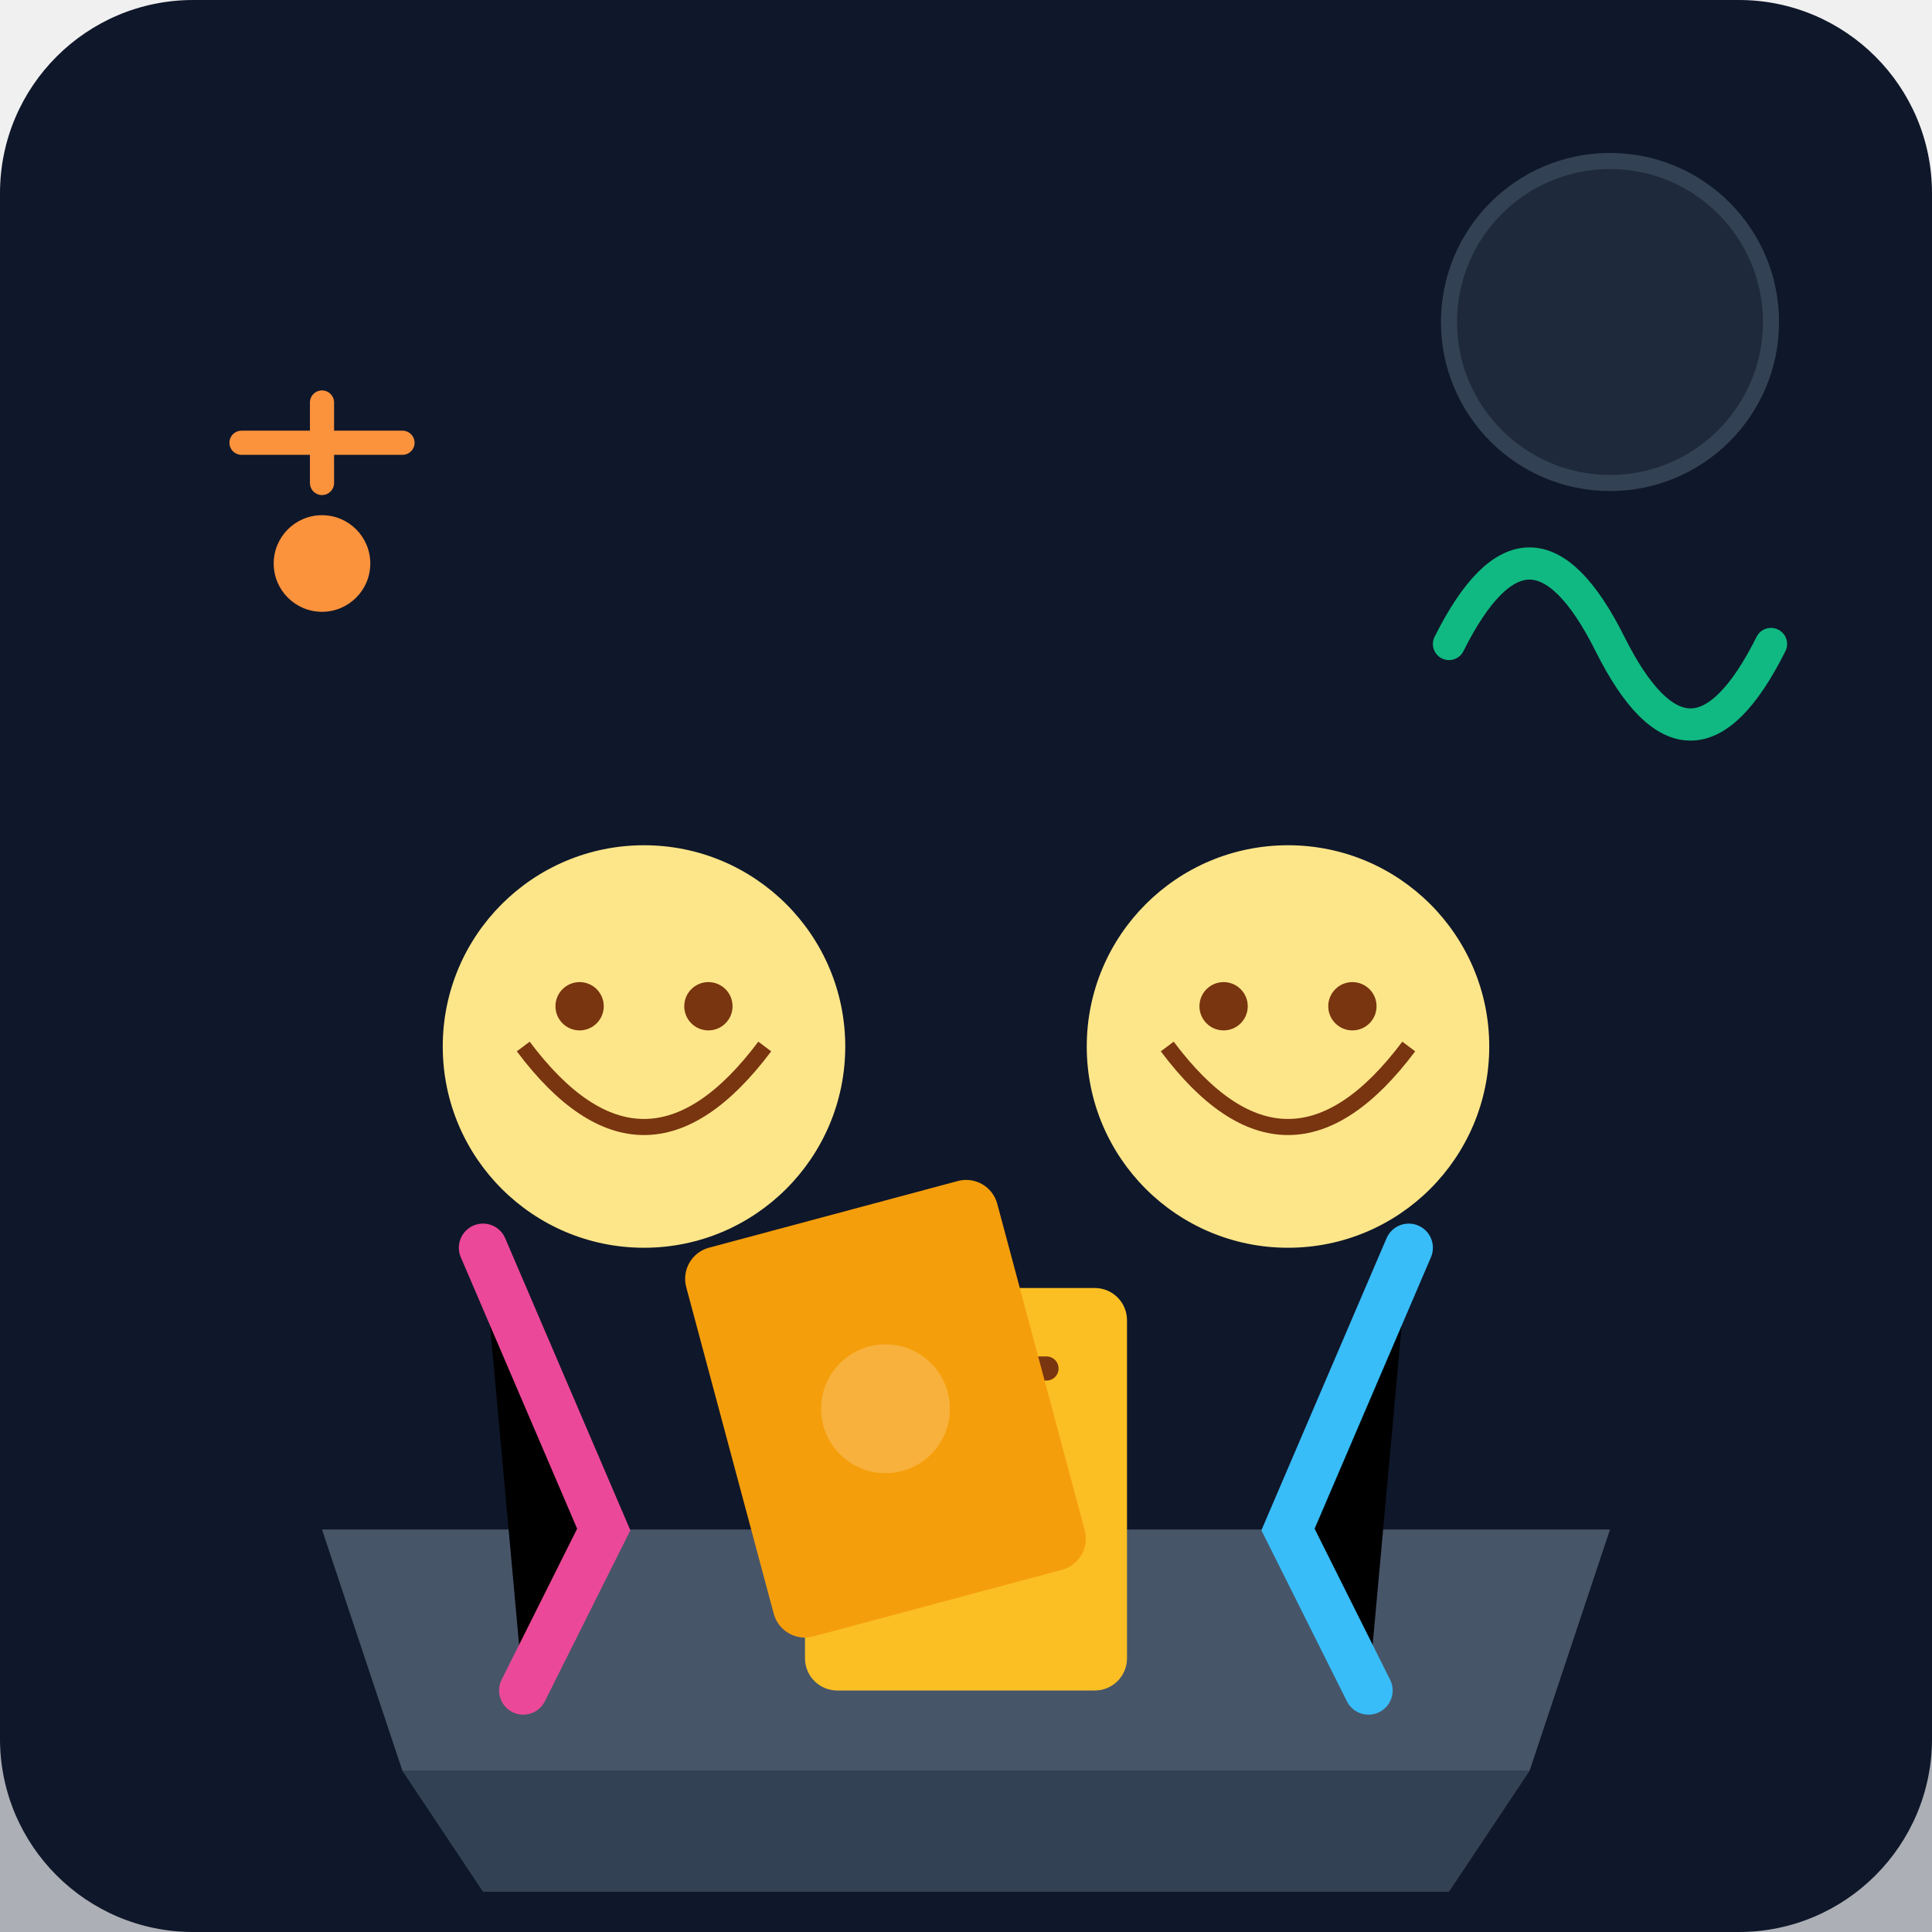
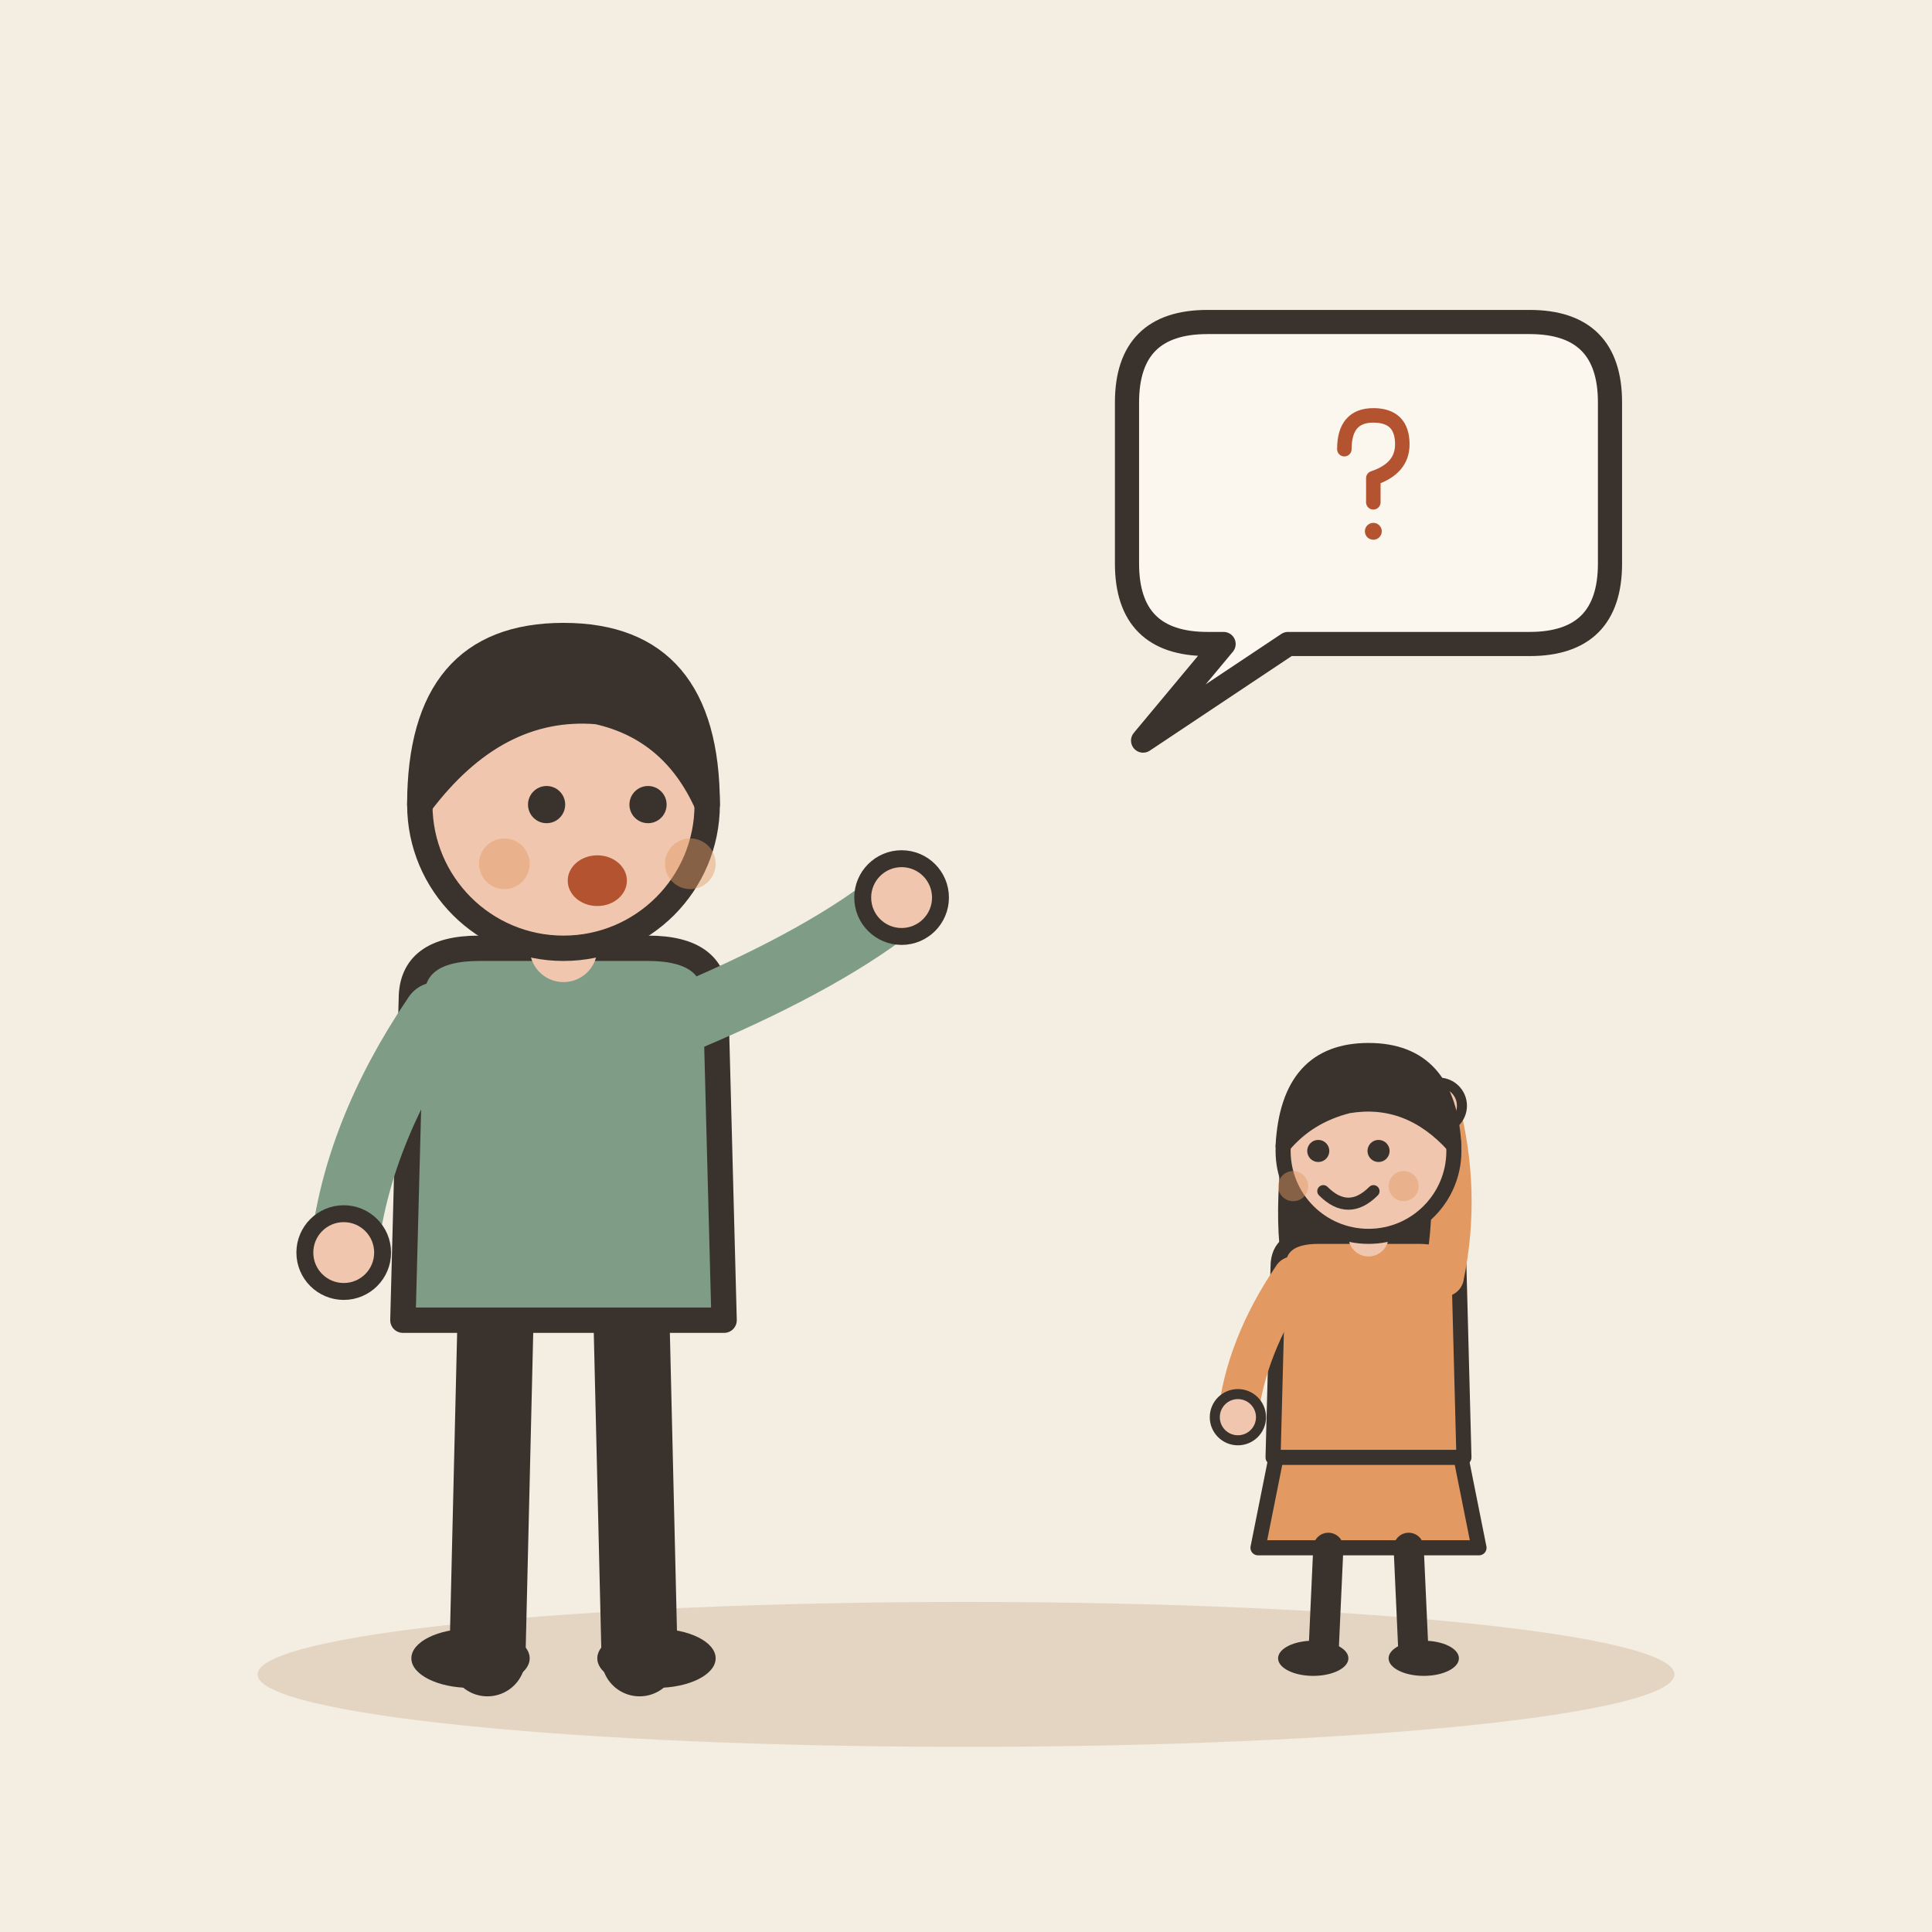
- <svg xmlns="http://www.w3.org/2000/svg" viewBox="0 0 240 240">
-   <defs>
-     <linearGradient id="bgGrad" x1="0" y1="0" x2="0" y2="240">
-       <stop offset="0%" stop-color="#0f172a" />
-       <stop offset="100%" stop-color="#1e293b" />
-     </linearGradient>
-   </defs>
-   <rect width="240" height="240" rx="24" fill="url(#bgGrad)" />
-   <rect x="0" y="180" width="240" height="60" fill="#0f172a" opacity="0.3" />
-   <path d="M40 190 L200 190 L190 220 L50 220 Z" fill="#475569" />
-   <path d="M50 220 L60 235 L180 235 L190 220 Z" fill="#334155" />
-   <circle cx="80" cy="130" r="25" fill="#fde68a" />
-   <path d="M65 130 Q80 150 95 130" stroke="#78350f" stroke-width="2" fill="none" />
-   <circle cx="72" cy="125" r="3" fill="#78350f" />
-   <circle cx="88" cy="125" r="3" fill="#78350f" />
-   <path d="M60 155 L75 190 L65 210" stroke="#ec4899" stroke-width="6" stroke-linecap="round" />
-   <circle cx="160" cy="130" r="25" fill="#fde68a" />
-   <path d="M145 130 Q160 150 175 130" stroke="#78350f" stroke-width="2" fill="none" />
-   <circle cx="152" cy="125" r="3" fill="#78350f" />
-   <circle cx="168" cy="125" r="3" fill="#78350f" />
-   <path d="M175 155 L160 190 L170 210" stroke="#38bdf8" stroke-width="6" stroke-linecap="round" />
-   <rect x="100" y="160" width="40" height="50" rx="4" fill="#fbbf24" />
-   <path d="M110 170 L130 170 M110 180 L130 180 M110 190 L120 190" stroke="#78350f" stroke-width="3" stroke-linecap="round" />
-   <rect x="90" y="150" width="40" height="50" rx="4" fill="#f59e0b" transform="rotate(-15 110 175)" />
-   <circle cx="110" cy="175" r="8" fill="#fff" opacity="0.2" />
-   <path d="M180 80 Q190 60 200 80 T220 80" stroke="#10b981" stroke-width="4" fill="none" stroke-linecap="round" />
-   <circle cx="40" cy="70" r="6" fill="#fb923c" />
-   <path d="M40 50 L40 60 M30 55 L50 55" stroke="#fb923c" stroke-width="3" stroke-linecap="round" />
-   <circle cx="200" cy="40" r="20" fill="#1e293b" stroke="#334155" stroke-width="2" />
+ <svg xmlns="http://www.w3.org/2000/svg" viewBox="0 0 240 240" data-style="editorial">
+   <rect width="240" height="240" fill="#F4EDE2" />
+   <ellipse cx="120" cy="208" rx="88" ry="9" fill="#E3D5C1" />
+   <g transform="translate(70 206) scale(1.05 1.05)">
+     <path d="M-8 -42L-9 0" stroke="#3A332D" stroke-width="9" stroke-linecap="round" fill="none" />
+     <path d="M8 -42L9 0" stroke="#3A332D" stroke-width="9" stroke-linecap="round" fill="none" />
+     <ellipse cx="-11" cy="0" rx="7" ry="3.5" fill="#3A332D" />
+     <ellipse cx="11" cy="0" rx="7" ry="3.5" fill="#3A332D" />
+     <path d="M-18 -78Q-18 -84 -10 -84L10 -84Q18 -84 18 -78L19 -40L-19 -40Z" fill="#7E9C86" stroke="#3A332D" stroke-width="3" stroke-linecap="round" stroke-linejoin="round" />
+     <path d="M-15 -76Q-24.5 -62 -26 -48" fill="none" stroke="#7E9C86" stroke-width="8" stroke-linecap="round" stroke-linejoin="round" />
+     <circle cx="-26" cy="-48" r="4.6" fill="#F0C7AE" stroke="#3A332D" stroke-linecap="round" stroke-linejoin="round" stroke-width="2" />
+     <path d="M15 -76Q31.5 -83 40 -90" fill="none" stroke="#7E9C86" stroke-width="8" stroke-linecap="round" stroke-linejoin="round" />
+     <circle cx="40" cy="-90" r="4.6" fill="#F0C7AE" stroke="#3A332D" stroke-linecap="round" stroke-linejoin="round" stroke-width="2" />
+     <path d="M0 -84L0 -88" stroke="#F0C7AE" stroke-width="8" stroke-linecap="round" fill="none" />
+     <circle cx="0" cy="-101" r="17" fill="#F0C7AE" stroke="#3A332D" stroke-width="3" stroke-linecap="round" stroke-linejoin="round" />
+     <path d="M-17 -101Q-17 -121 0 -121Q17 -121 17 -101Q13 -110 4 -112Q-8 -113 -17 -101Z" fill="#3A332D" stroke="#3A332D" stroke-width="3" stroke-linecap="round" stroke-linejoin="round" />
+     <circle cx="-2" cy="-101" r="2.2" fill="#3A332D" />
+     <circle cx="10" cy="-101" r="2.2" fill="#3A332D" />
+     <ellipse cx="4" cy="-92" rx="3.5" ry="3" fill="#B4532F" />
+     <circle cx="-7" cy="-94" r="3" fill="#E39A62" opacity="0.45" />
+     <circle cx="15" cy="-94" r="3" fill="#E39A62" opacity="0.45" />
+   </g>
+   <path d="M140 50Q140 40 150 40L190 40Q200 40 200 50L200 70Q200 80 190 80L160 80L142 92L152 80L150 80Q140 80 140 70Z" fill="#FBF6EE" stroke="#3A332D" stroke-width="3" stroke-linecap="round" stroke-linejoin="round" />
+   <g transform="translate(170 60)">
+     <g transform="translate(0 0) scale(0.3 0.3)">
+       <path d="M-10 -14Q-10 -28 2 -28Q14 -28 14 -16Q14 -6 2 -2L2 8" fill="none" stroke="#B4532F" stroke-width="6" stroke-linecap="round" stroke-linejoin="round" />
+       <circle cx="2" cy="20" r="3.5" fill="#B4532F" />
+     </g>
+   </g>
+   <g transform="translate(170 206) scale(0.624 0.624)">
+     <path d="M-18 -42L-22 -22L22 -22L18 -42Z" fill="#E39A62" stroke="#3A332D" stroke-width="3" stroke-linecap="round" stroke-linejoin="round" />
+     <path d="M-8 -22L-9 0" stroke="#3A332D" stroke-width="6" stroke-linecap="round" fill="none" />
+     <path d="M8 -22L9 0" stroke="#3A332D" stroke-width="6" stroke-linecap="round" fill="none" />
+     <ellipse cx="-11" cy="0" rx="7" ry="3.5" fill="#3A332D" />
+     <ellipse cx="11" cy="0" rx="7" ry="3.5" fill="#3A332D" />
+     <path d="M-17 -104Q-20 -78 -14 -70L-6 -78L6 -78L14 -70Q20 -78 17 -104Z" fill="#3A332D" />
+     <path d="M-18 -78Q-18 -84 -10 -84L10 -84Q18 -84 18 -78L19 -40L-19 -40Z" fill="#E39A62" stroke="#3A332D" stroke-width="3" stroke-linecap="round" stroke-linejoin="round" />
+     <path d="M-15 -76Q-24.5 -62 -26 -48" fill="none" stroke="#E39A62" stroke-width="8" stroke-linecap="round" stroke-linejoin="round" />
+     <circle cx="-26" cy="-48" r="4.6" fill="#F0C7AE" stroke="#3A332D" stroke-linecap="round" stroke-linejoin="round" stroke-width="2" />
+     <path d="M15 -76Q18.5 -93 14 -110" fill="none" stroke="#E39A62" stroke-width="8" stroke-linecap="round" stroke-linejoin="round" />
+     <circle cx="14" cy="-110" r="4.6" fill="#F0C7AE" stroke="#3A332D" stroke-linecap="round" stroke-linejoin="round" stroke-width="2" />
+     <path d="M0 -84L0 -88" stroke="#F0C7AE" stroke-width="8" stroke-linecap="round" fill="none" />
+     <circle cx="0" cy="-101" r="17" fill="#F0C7AE" stroke="#3A332D" stroke-width="3" stroke-linecap="round" stroke-linejoin="round" />
+     <path d="M-17 -102Q-16 -121 0 -121Q16 -121 17 -102Q8 -112 -4 -110Q-12 -108 -17 -102Z" fill="#3A332D" stroke="#3A332D" stroke-width="3" stroke-linecap="round" stroke-linejoin="round" />
+     <circle cx="-10" cy="-101" r="2.2" fill="#3A332D" />
+     <circle cx="2" cy="-101" r="2.2" fill="#3A332D" />
+     <path d="M-9 -93Q-4 -88 1 -93" fill="none" stroke="#3A332D" stroke-width="2.4" stroke-linecap="round" stroke-linejoin="round" />
+     <circle cx="-15" cy="-94" r="3" fill="#E39A62" opacity="0.45" />
+     <circle cx="7" cy="-94" r="3" fill="#E39A62" opacity="0.45" />
+   </g>
</svg>
